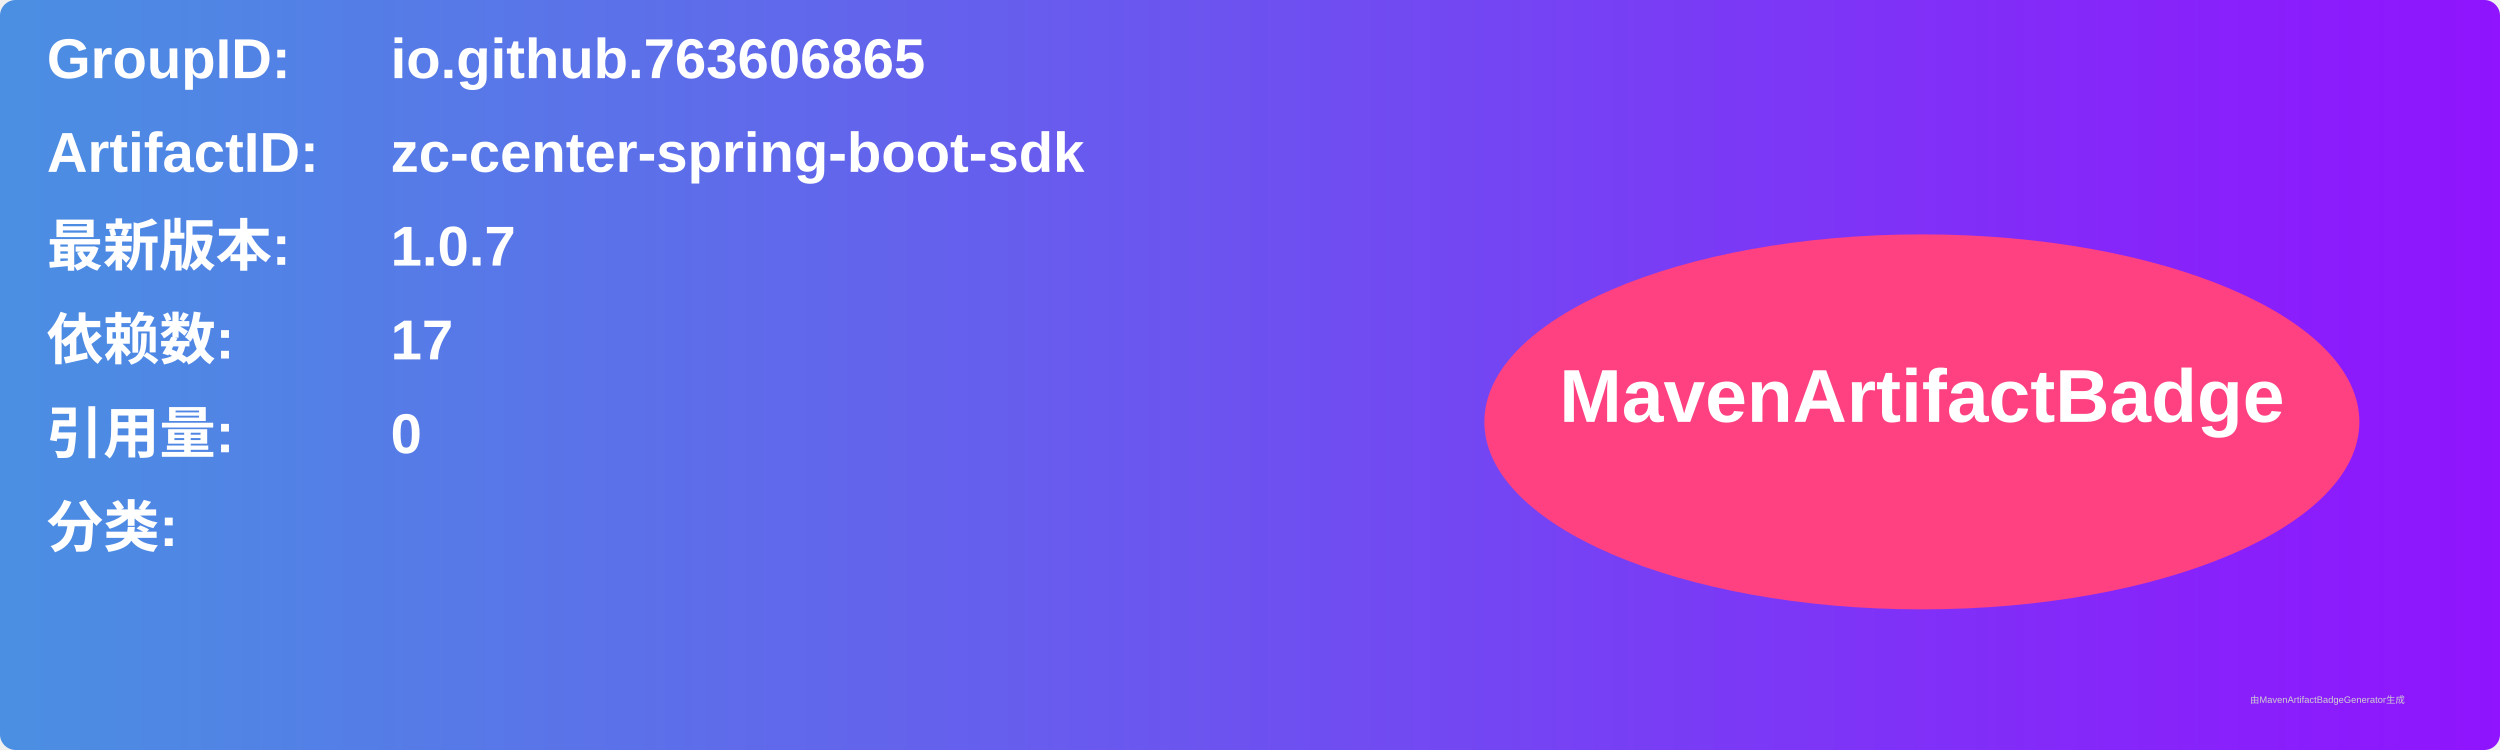
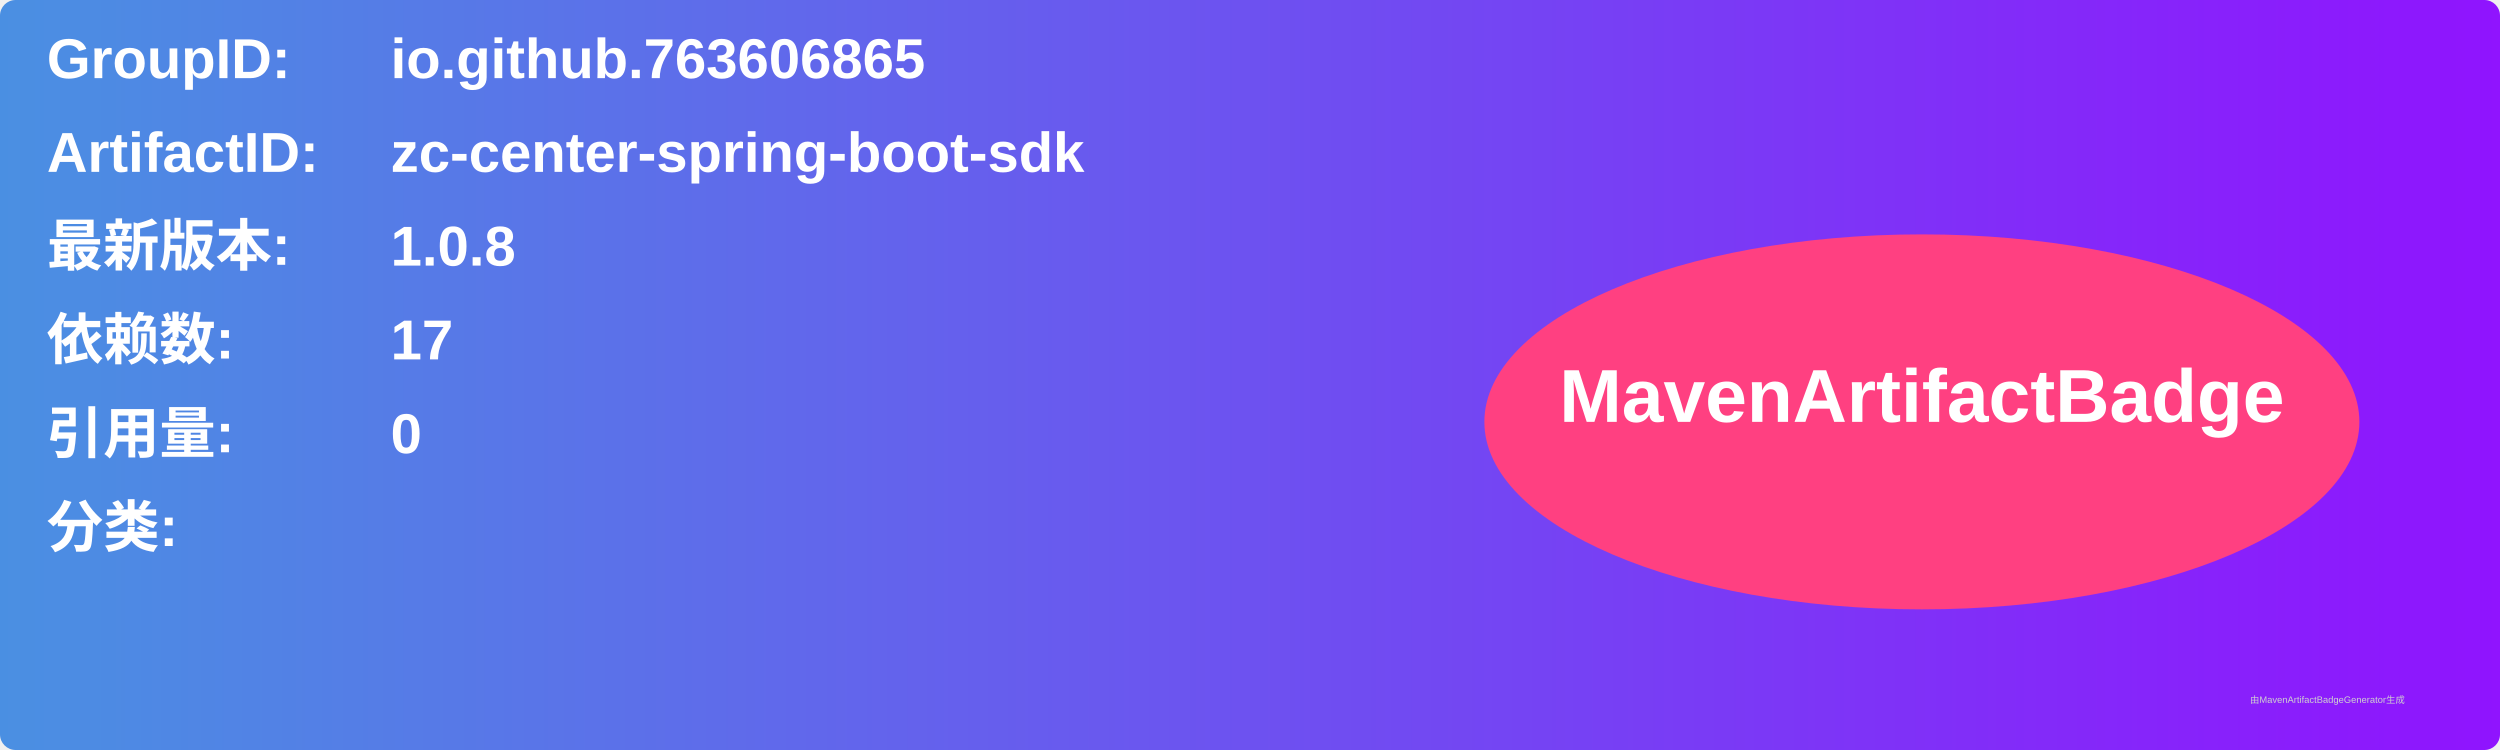
<svg xmlns="http://www.w3.org/2000/svg" width="800" height="240" viewBox="0 0 800 240">
  <linearGradient id="grad" x1="0%" y1="0%" x2="100%" y2="0%">
    <stop offset="0%" stop-color="#4a90e2" />
    <stop offset="100%" stop-color="#9013fe" />
  </linearGradient>
  <rect width="100%" height="100%" rx="5" ry="5" fill="url(#grad)" />
  <g transform="translate(15, 15)">
    <text x="0" y="10" font-family="Arial" font-size="18" fill="white" font-weight="bold" width="260">GroupID:</text>
    <text x="110" y="10" font-family="Arial" font-size="18" fill="white" font-weight="bold" width="460">io.github.763606865</text>
    <text x="0" y="40" font-family="Arial" font-size="18" fill="white" font-weight="bold" width="260">ArtifactID:</text>
    <text x="110" y="40" font-family="Arial" font-size="18" fill="white" font-weight="bold" width="460">zc-center-spring-boot-sdk</text>
    <text x="0" y="70" font-family="Arial" font-size="18" fill="white" font-weight="bold">最新版本:</text>
    <text x="110" y="70" font-family="Arial" font-size="18" fill="white" font-weight="bold">
-       <tspan font-weight="bold">1.0.7</tspan>
+       <tspan font-weight="bold">1.0.8</tspan>
    </text>
    <text x="0" y="100" font-family="Arial" font-size="18" fill="white" font-weight="bold">依赖数: </text>
    <text x="110" y="100" font-family="Arial" font-size="18" fill="white">
      <tspan font-weight="bold">17</tspan>
    </text>
    <text x="0" y="130" font-family="Arial" font-size="18" fill="white" font-weight="bold">引用量: </text>
    <text x="110" y="130" font-family="Arial" font-size="18" fill="white">
      <tspan font-weight="bold">0</tspan>
    </text>
    <text x="0" y="160" font-family="Arial" font-size="18" fill="white" font-weight="bold">分类:</text>
    <text x="10" y="190" font-family="Arial" font-size="10" fill="white">
      <tspan font-weight="bold" />
    </text>
    <ellipse cx="600" cy="120" rx="140" ry="60" fill="#ff4081" />
    <text x="600" y="120" text-anchor="middle" font-family="Arial" font-size="24" fill="white" font-weight="bold">MavenArtifactBadge</text>
  </g>
  <text x="720" y="225" font-family="Arial" font-size="3" fill="#d0d0d0">由MavenArtifactBadgeGenerator生成</text>
</svg>
